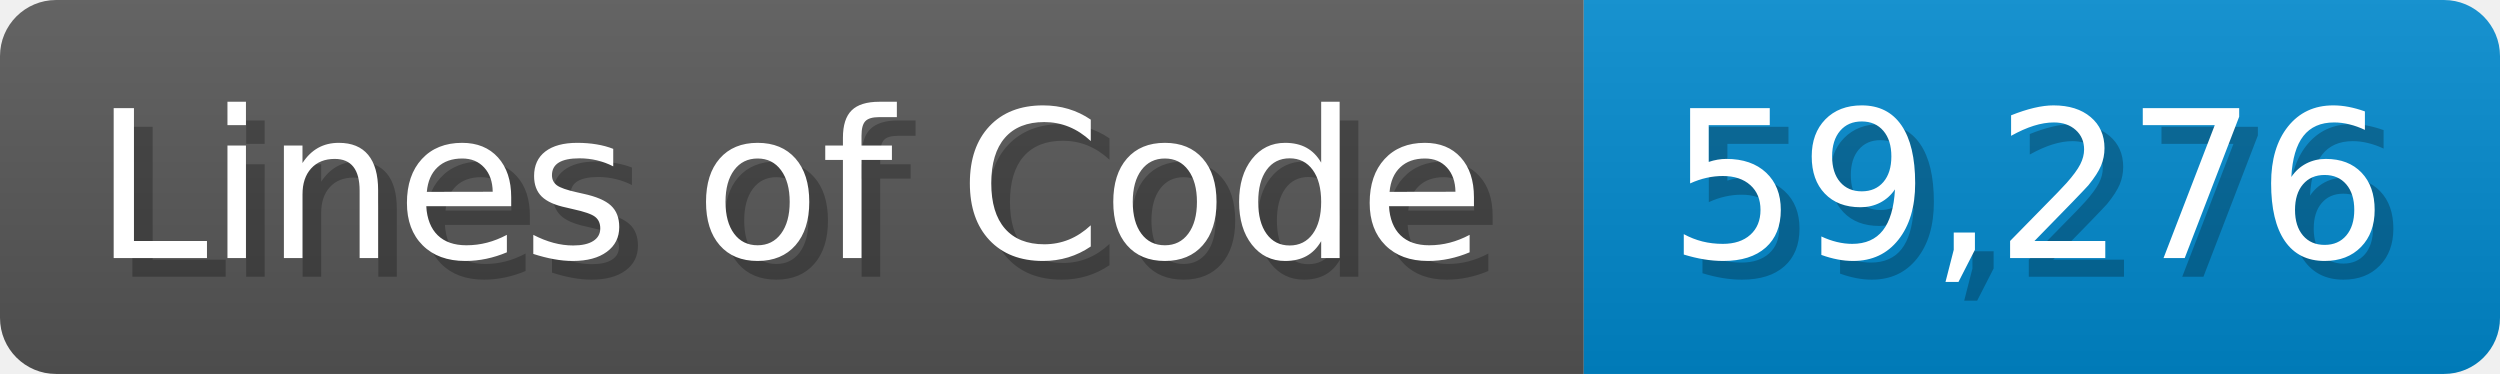
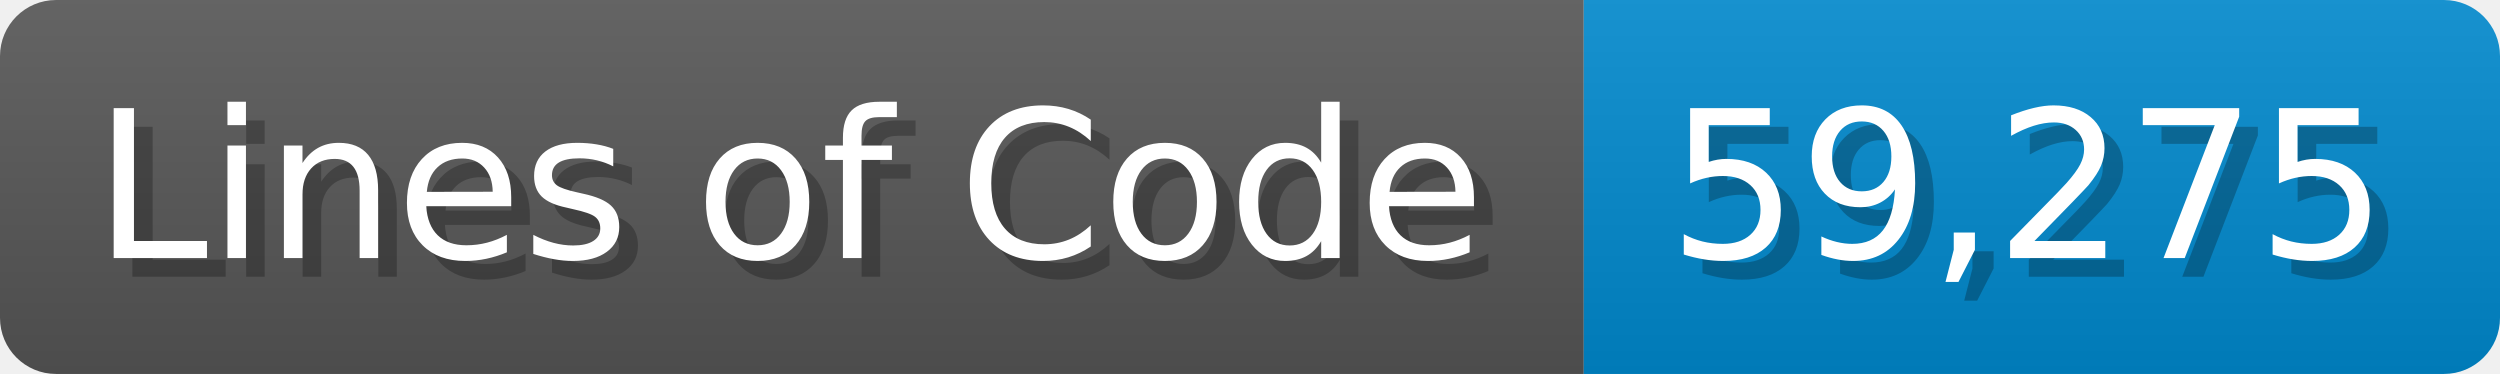
<svg xmlns="http://www.w3.org/2000/svg" width="133.7" height="20" viewBox="0 0 1337 200">
  <linearGradient id="a" x2="0" y2="100%">
    <stop offset="0" stop-opacity=".1" stop-color="#EEE" />
    <stop offset="1" stop-opacity=".1" />
  </linearGradient>
  <mask id="m">
    <rect width="1337" height="200" rx="30" fill="#FFF" />
  </mask>
  <g mask="url(#m)">
    <rect width="847" height="200" fill="#555" />
    <rect width="490" height="200" fill="#08C" x="847" />
    <rect width="1337" height="200" fill="url(#a)" />
  </g>
  <g fill="#fff" text-anchor="start" font-family="Verdana,DejaVu Sans,sans-serif" font-size="110">
    <text x="60" y="148" textLength="747" fill="#000" opacity="0.25">Lines of Code</text>
    <text x="50" y="138" textLength="747">Lines of Code</text>
-     <text x="902" y="148" textLength="390" fill="#000" opacity="0.25">59,276</text>
-     <text x="892" y="138" textLength="390">59,276</text>
+     <text x="902" y="148" textLength="390" fill="#000" opacity="0.25">59,275</text>
+     <text x="892" y="138" textLength="390">59,275</text>
  </g>
</svg>
